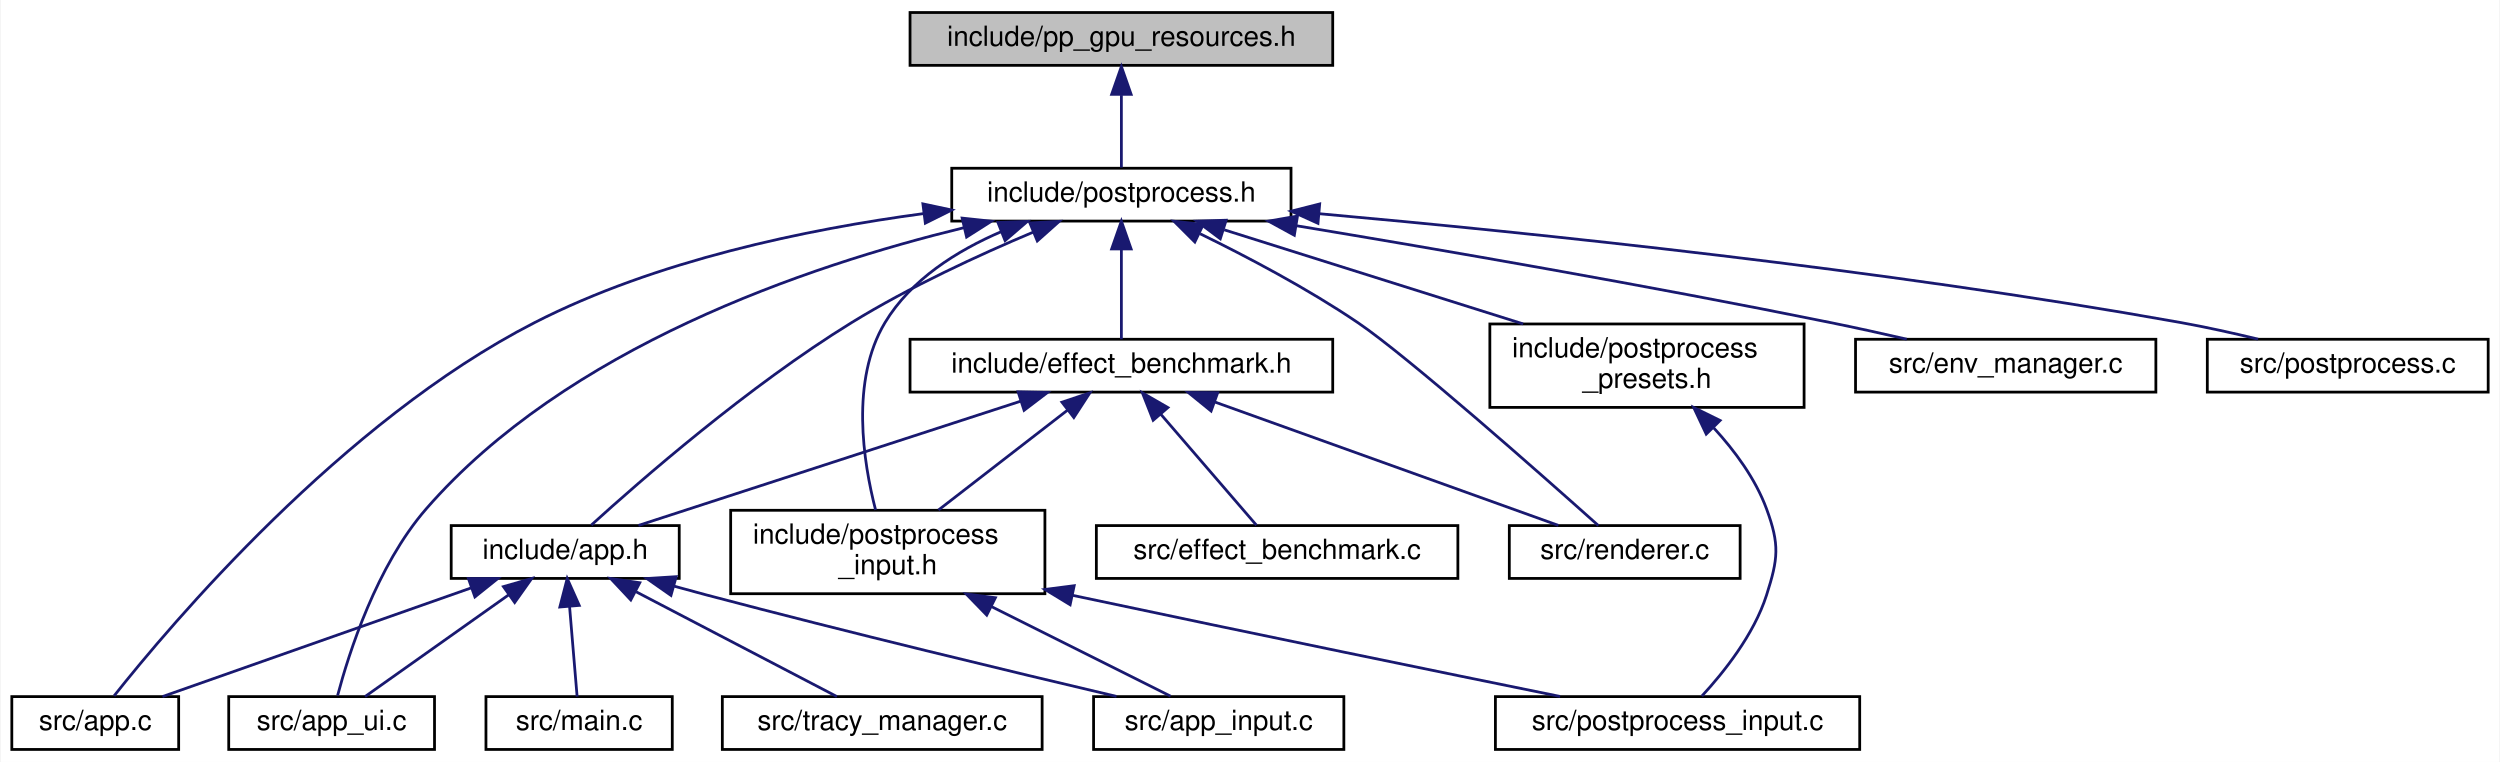
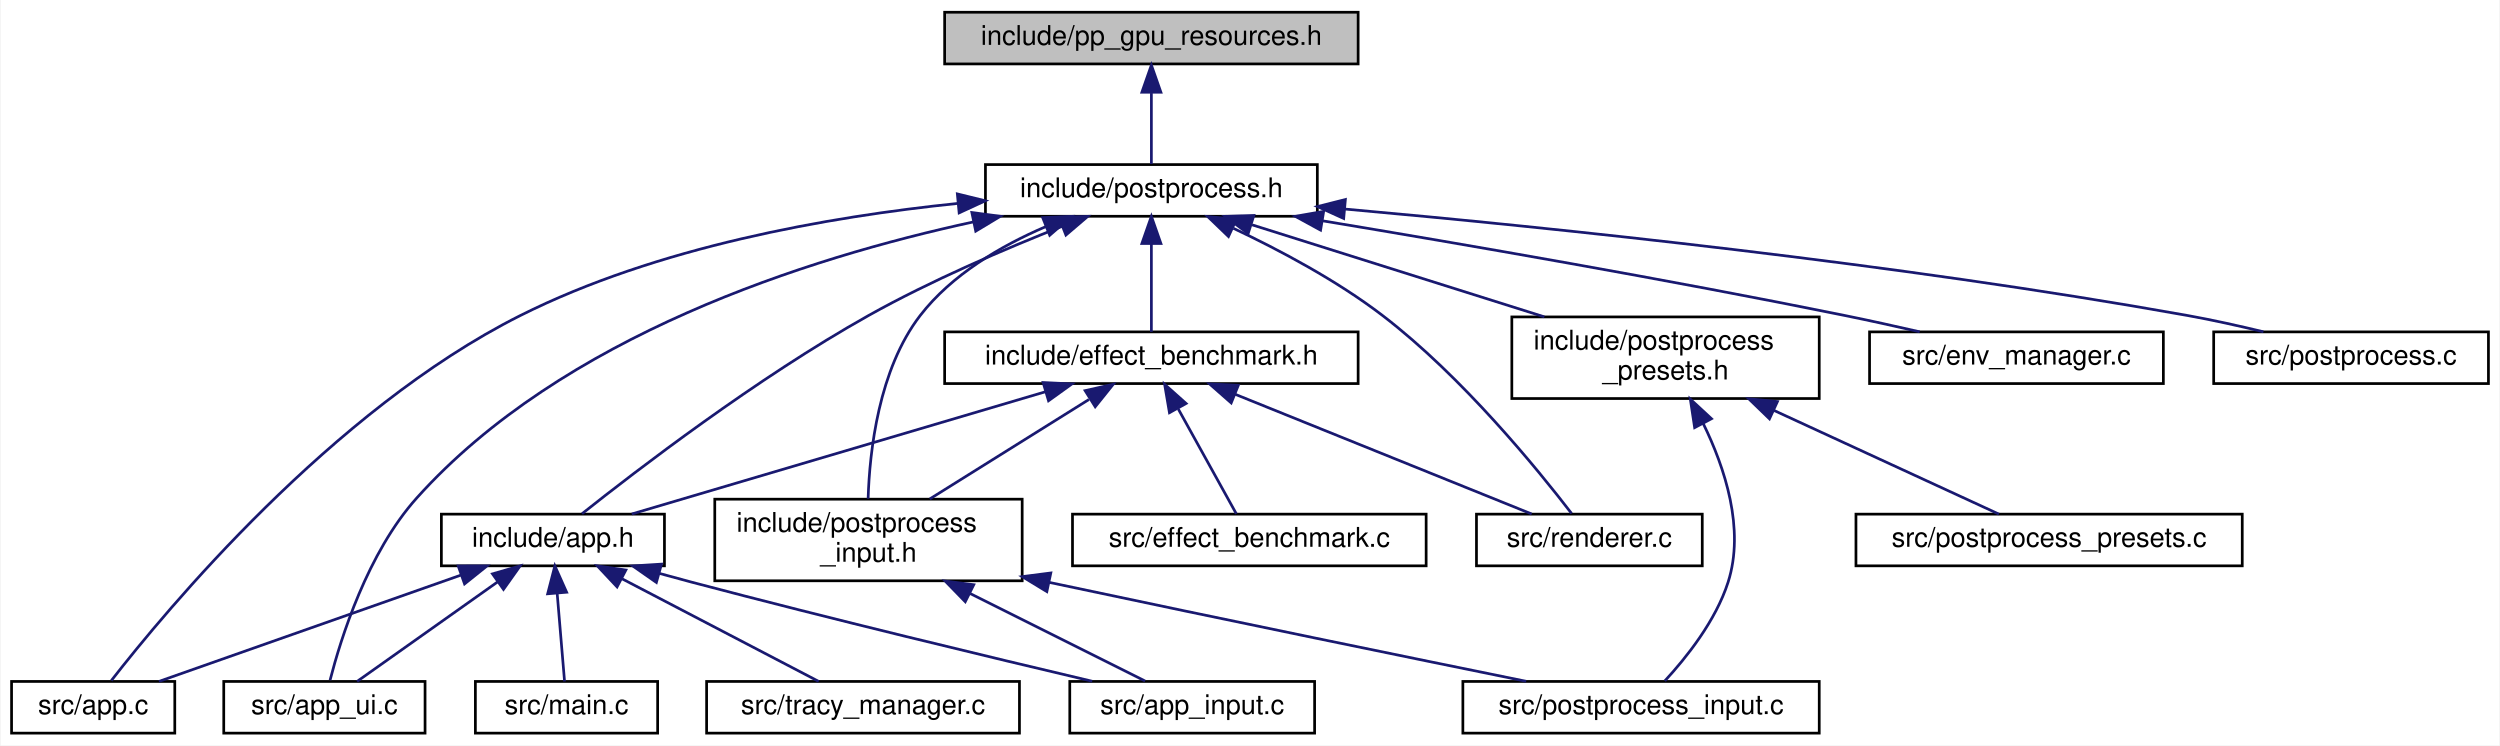
- <svg xmlns="http://www.w3.org/2000/svg" xmlns:xlink="http://www.w3.org/1999/xlink" width="899pt" height="274pt" viewBox="0.00 0.00 898.50 274.00">
+ <svg xmlns="http://www.w3.org/2000/svg" xmlns:xlink="http://www.w3.org/1999/xlink" width="919pt" height="274pt" viewBox="0.00 0.00 918.50 274.00">
  <g id="graph0" class="graph" transform="scale(1 1) rotate(0) translate(4 270)">
-     <polygon fill="white" stroke="transparent" points="-4,4 -4,-270 894.5,-270 894.5,4 -4,4" />
+     <polygon fill="white" stroke="transparent" points="-4,4 -4,-270 914.5,-270 914.5,4 -4,4" />
    <g id="node1" class="node">
      <g id="a_node1">
        <a xlink:title="GPU resource handles for the post-processing pipeline.">
-           <polygon fill="#bfbfbf" stroke="black" points="323,-246.5 323,-265.5 475,-265.5 475,-246.5 323,-246.5" />
-           <text text-anchor="middle" x="399" y="-253.5" font-family="Helvetica,sans-Serif" font-size="10.00">include/pp_gpu_resources.h</text>
+           <polygon fill="#bfbfbf" stroke="black" points="343,-246.5 343,-265.5 495,-265.5 495,-246.5 343,-246.5" />
+           <text text-anchor="middle" x="419" y="-253.5" font-family="Helvetica,sans-Serif" font-size="10.00">include/pp_gpu_resources.h</text>
        </a>
      </g>
    </g>
    <g id="node2" class="node">
      <g id="a_node2">
        <a xlink:href="postprocess_8h.html" target="_top" xlink:title="High-level post-processing pipeline and effects.">
-           <polygon fill="white" stroke="black" points="338,-190.5 338,-209.5 460,-209.5 460,-190.5 338,-190.5" />
-           <text text-anchor="middle" x="399" y="-197.5" font-family="Helvetica,sans-Serif" font-size="10.00">include/postprocess.h</text>
+           <polygon fill="white" stroke="black" points="358,-190.5 358,-209.5 480,-209.5 480,-190.5 358,-190.5" />
+           <text text-anchor="middle" x="419" y="-197.5" font-family="Helvetica,sans-Serif" font-size="10.00">include/postprocess.h</text>
        </a>
      </g>
    </g>
    <g id="edge1" class="edge">
-       <path fill="none" stroke="midnightblue" d="M399,-235.8C399,-226.91 399,-216.78 399,-209.75" />
-       <polygon fill="midnightblue" stroke="midnightblue" points="395.5,-236.08 399,-246.08 402.5,-236.08 395.5,-236.08" />
+       <path fill="none" stroke="midnightblue" d="M419,-235.8C419,-226.91 419,-216.78 419,-209.75" />
+       <polygon fill="midnightblue" stroke="midnightblue" points="415.5,-236.08 419,-246.08 422.5,-236.08 415.5,-236.08" />
    </g>
    <g id="node3" class="node">
      <g id="a_node3">
        <a xlink:href="app_8h.html" target="_top" xlink:title=" ">
          <polygon fill="white" stroke="black" points="158,-62 158,-81 240,-81 240,-62 158,-62" />
          <text text-anchor="middle" x="199" y="-69" font-family="Helvetica,sans-Serif" font-size="10.00">include/app.h</text>
        </a>
      </g>
    </g>
    <g id="edge2" class="edge">
-       <path fill="none" stroke="midnightblue" d="M367.35,-186.55C347.91,-178.37 322.83,-166.82 302,-154 264.91,-131.17 225.83,-97.04 208.38,-81.18" />
-       <polygon fill="midnightblue" stroke="midnightblue" points="366.09,-189.82 376.67,-190.4 368.76,-183.35 366.09,-189.82" />
+       <path fill="none" stroke="midnightblue" d="M386.24,-186.82C365.34,-178.57 337.97,-166.86 315,-154 273.98,-131.03 229.6,-96.97 209.7,-81.15" />
+       <polygon fill="midnightblue" stroke="midnightblue" points="385.04,-190.11 395.63,-190.47 387.58,-183.59 385.04,-190.11" />
    </g>
    <g id="node4" class="node">
      <g id="a_node4">
        <a xlink:href="app_8c.html" target="_top" xlink:title=" ">
          <polygon fill="white" stroke="black" points="0,-0.5 0,-19.5 60,-19.5 60,-0.5 0,-0.5" />
          <text text-anchor="middle" x="30" y="-7.5" font-family="Helvetica,sans-Serif" font-size="10.00">src/app.c</text>
        </a>
      </g>
    </g>
-     <g id="edge18" class="edge">
-       <path fill="none" stroke="midnightblue" d="M328,-193.21C285.53,-187.53 231.53,-176.27 188,-154 118.83,-118.62 56.82,-45.06 36.77,-19.76" />
-       <polygon fill="midnightblue" stroke="midnightblue" points="327.62,-196.69 337.98,-194.48 328.5,-189.75 327.62,-196.69" />
+     <g id="edge19" class="edge">
+       <path fill="none" stroke="midnightblue" d="M347.73,-195.21C300.1,-190.32 237.22,-179.21 187,-154 117.8,-119.27 56.49,-45.29 36.68,-19.83" />
+       <polygon fill="midnightblue" stroke="midnightblue" points="347.67,-198.72 357.95,-196.19 348.33,-191.75 347.67,-198.72" />
    </g>
    <g id="node6" class="node">
      <g id="a_node6">
        <a xlink:href="app__ui_8c.html" target="_top" xlink:title=" ">
          <polygon fill="white" stroke="black" points="78,-0.5 78,-19.5 152,-19.5 152,-0.5 78,-0.5" />
          <text text-anchor="middle" x="115" y="-7.5" font-family="Helvetica,sans-Serif" font-size="10.00">src/app_ui.c</text>
        </a>
      </g>
    </g>
-     <g id="edge19" class="edge">
-       <path fill="none" stroke="midnightblue" d="M342.37,-188.12C285.52,-174.29 199.36,-144.88 149,-87 131.16,-66.5 121.19,-35.12 117.15,-19.9" />
-       <polygon fill="midnightblue" stroke="midnightblue" points="341.74,-191.57 352.27,-190.45 343.34,-184.76 341.74,-191.57" />
+     <g id="edge20" class="edge">
+       <path fill="none" stroke="midnightblue" d="M353.55,-188.42C292.29,-175.14 202.41,-146.45 149,-87 130.84,-66.79 121.02,-35.27 117.08,-19.96" />
+       <polygon fill="midnightblue" stroke="midnightblue" points="353,-191.88 363.5,-190.5 354.43,-185.03 353,-191.88" />
    </g>
    <g id="node9" class="node">
      <g id="a_node9">
        <a xlink:href="effect__benchmark_8h.html" target="_top" xlink:title="Automated A/B GPU cost measurement for individual postprocess effects.">
-           <polygon fill="white" stroke="black" points="323,-129 323,-148 475,-148 475,-129 323,-129" />
-           <text text-anchor="middle" x="399" y="-136" font-family="Helvetica,sans-Serif" font-size="10.00">include/effect_benchmark.h</text>
+           <polygon fill="white" stroke="black" points="343,-129 343,-148 495,-148 495,-129 343,-129" />
+           <text text-anchor="middle" x="419" y="-136" font-family="Helvetica,sans-Serif" font-size="10.00">include/effect_benchmark.h</text>
        </a>
      </g>
    </g>
    <g id="edge8" class="edge">
-       <path fill="none" stroke="midnightblue" d="M399,-180.32C399,-169.5 399,-156.4 399,-148.01" />
-       <polygon fill="midnightblue" stroke="midnightblue" points="395.5,-180.48 399,-190.48 402.5,-180.48 395.5,-180.48" />
+       <path fill="none" stroke="midnightblue" d="M419,-180.32C419,-169.5 419,-156.4 419,-148.01" />
+       <polygon fill="midnightblue" stroke="midnightblue" points="415.5,-180.48 419,-190.48 422.5,-180.48 415.5,-180.48" />
    </g>
    <g id="node10" class="node">
      <g id="a_node10">
        <a xlink:href="postprocess__input_8h.html" target="_top" xlink:title=" ">
          <polygon fill="white" stroke="black" points="258.5,-56.5 258.5,-86.5 371.5,-86.5 371.5,-56.5 258.5,-56.5" />
          <text text-anchor="start" x="266.5" y="-74.5" font-family="Helvetica,sans-Serif" font-size="10.00">include/postprocess</text>
          <text text-anchor="middle" x="315" y="-63.5" font-family="Helvetica,sans-Serif" font-size="10.00">_input.h</text>
        </a>
      </g>
    </g>
    <g id="edge15" class="edge">
-       <path fill="none" stroke="midnightblue" d="M355.87,-186.73C339.83,-179.84 323.29,-169.43 314,-154 301.52,-133.27 306.16,-103.87 310.61,-86.63" />
-       <polygon fill="midnightblue" stroke="midnightblue" points="354.61,-189.99 365.2,-190.39 357.17,-183.48 354.61,-189.99" />
+       <path fill="none" stroke="midnightblue" d="M380.14,-186.68C363.64,-179.59 345.59,-169.04 334,-154 318.75,-134.2 315.41,-104.22 314.87,-86.67" />
+       <polygon fill="midnightblue" stroke="midnightblue" points="379.03,-190.01 389.62,-190.46 381.63,-183.51 379.03,-190.01" />
    </g>
    <g id="node13" class="node">
      <g id="a_node13">
        <a xlink:href="renderer_8c.html" target="_top" xlink:title=" ">
          <polygon fill="white" stroke="black" points="538.5,-62 538.5,-81 621.5,-81 621.5,-62 538.5,-62" />
          <text text-anchor="middle" x="580" y="-69" font-family="Helvetica,sans-Serif" font-size="10.00">src/renderer.c</text>
        </a>
      </g>
    </g>
-     <g id="edge22" class="edge">
-       <path fill="none" stroke="midnightblue" d="M427.28,-185.95C444.25,-177.66 465.97,-166.21 484,-154 502.01,-141.8 550.03,-99.32 570.52,-81.01" />
-       <polygon fill="midnightblue" stroke="midnightblue" points="425.41,-182.97 417.91,-190.45 428.44,-189.28 425.41,-182.97" />
+     <g id="edge23" class="edge">
+       <path fill="none" stroke="midnightblue" d="M449.15,-186.07C466.09,-178.08 487.16,-166.9 504,-154 533.34,-131.53 561.2,-97.22 573.46,-81.25" />
+       <polygon fill="midnightblue" stroke="midnightblue" points="447.34,-183.05 439.71,-190.39 450.26,-189.41 447.34,-183.05" />
    </g>
    <g id="node14" class="node">
      <g id="a_node14">
-         <a xlink:href="postprocess__presets_8h.html" target="_top" xlink:title="Predefined configurations for the post-processing pipeline.">
-           <polygon fill="white" stroke="black" points="531.5,-123.5 531.5,-153.5 644.5,-153.5 644.5,-123.5 531.5,-123.5" />
-           <text text-anchor="start" x="539.5" y="-141.5" font-family="Helvetica,sans-Serif" font-size="10.00">include/postprocess</text>
-           <text text-anchor="middle" x="588" y="-130.5" font-family="Helvetica,sans-Serif" font-size="10.00">_presets.h</text>
+         <a xlink:href="postprocess__presets_8h.html" target="_top" xlink:title="Extern declarations for predefined post-processing pipeline presets.">
+           <polygon fill="white" stroke="black" points="551.5,-123.5 551.5,-153.5 664.5,-153.5 664.5,-123.5 551.5,-123.5" />
+           <text text-anchor="start" x="559.5" y="-141.5" font-family="Helvetica,sans-Serif" font-size="10.00">include/postprocess</text>
+           <text text-anchor="middle" x="608" y="-130.5" font-family="Helvetica,sans-Serif" font-size="10.00">_presets.h</text>
        </a>
      </g>
    </g>
    <g id="edge16" class="edge">
-       <path fill="none" stroke="midnightblue" d="M435.98,-187.36C466.78,-177.66 510.73,-163.83 543.46,-153.52" />
-       <polygon fill="midnightblue" stroke="midnightblue" points="434.57,-184.13 426.08,-190.48 436.67,-190.81 434.57,-184.13" />
-     </g>
-     <g id="node15" class="node">
-       <g id="a_node15">
-         <a xlink:href="env__manager_8c.html" target="_top" xlink:title=" ">
-           <polygon fill="white" stroke="black" points="663,-129 663,-148 771,-148 771,-129 663,-129" />
-           <text text-anchor="middle" x="717" y="-136" font-family="Helvetica,sans-Serif" font-size="10.00">src/env_manager.c</text>
-         </a>
-       </g>
-     </g>
-     <g id="edge20" class="edge">
-       <path fill="none" stroke="midnightblue" d="M461.92,-188.83C513.63,-180.24 588.74,-167.26 654,-154 662.91,-152.19 672.49,-150.07 681.42,-148.03" />
-       <polygon fill="midnightblue" stroke="midnightblue" points="461.19,-185.4 451.89,-190.48 462.33,-192.3 461.19,-185.4" />
+       <path fill="none" stroke="midnightblue" d="M455.98,-187.36C486.78,-177.66 530.73,-163.83 563.46,-153.52" />
+       <polygon fill="midnightblue" stroke="midnightblue" points="454.57,-184.13 446.08,-190.48 456.67,-190.81 454.57,-184.13" />
    </g>
    <g id="node16" class="node">
      <g id="a_node16">
+         <a xlink:href="env__manager_8c.html" target="_top" xlink:title=" ">
+           <polygon fill="white" stroke="black" points="683,-129 683,-148 791,-148 791,-129 683,-129" />
+           <text text-anchor="middle" x="737" y="-136" font-family="Helvetica,sans-Serif" font-size="10.00">src/env_manager.c</text>
+         </a>
+       </g>
+     </g>
+     <g id="edge21" class="edge">
+       <path fill="none" stroke="midnightblue" d="M481.92,-188.83C533.63,-180.24 608.74,-167.26 674,-154 682.91,-152.19 692.49,-150.07 701.42,-148.03" />
+       <polygon fill="midnightblue" stroke="midnightblue" points="481.19,-185.4 471.89,-190.48 482.33,-192.3 481.19,-185.4" />
+     </g>
+     <g id="node17" class="node">
+       <g id="a_node17">
        <a xlink:href="postprocess_8c.html" target="_top" xlink:title=" ">
-           <polygon fill="white" stroke="black" points="789.5,-129 789.5,-148 890.5,-148 890.5,-129 789.5,-129" />
-           <text text-anchor="middle" x="840" y="-136" font-family="Helvetica,sans-Serif" font-size="10.00">src/postprocess.c</text>
-         </a>
-       </g>
-     </g>
-     <g id="edge21" class="edge">
-       <path fill="none" stroke="midnightblue" d="M470.08,-193.16C546.89,-186.26 672.71,-173.23 780,-154 789.07,-152.37 798.82,-150.2 807.77,-148.04" />
-       <polygon fill="midnightblue" stroke="midnightblue" points="469.69,-189.69 460.04,-194.06 470.31,-196.66 469.69,-189.69" />
+           <polygon fill="white" stroke="black" points="809.5,-129 809.5,-148 910.5,-148 910.5,-129 809.5,-129" />
+           <text text-anchor="middle" x="860" y="-136" font-family="Helvetica,sans-Serif" font-size="10.00">src/postprocess.c</text>
+         </a>
+       </g>
+     </g>
+     <g id="edge22" class="edge">
+       <path fill="none" stroke="midnightblue" d="M490.08,-193.16C566.89,-186.26 692.71,-173.23 800,-154 809.07,-152.37 818.82,-150.2 827.77,-148.04" />
+       <polygon fill="midnightblue" stroke="midnightblue" points="489.69,-189.69 480.04,-194.06 490.31,-196.66 489.69,-189.69" />
    </g>
    <g id="edge3" class="edge">
      <path fill="none" stroke="midnightblue" d="M165.15,-58.58C132.3,-47.02 83.26,-29.75 54.17,-19.51" />
      <polygon fill="midnightblue" stroke="midnightblue" points="164.19,-61.96 174.79,-61.98 166.52,-55.35 164.19,-61.96" />
    </g>
    <g id="node5" class="node">
      <g id="a_node5">
        <a xlink:href="app__input_8c.html" target="_top" xlink:title=" ">
          <polygon fill="white" stroke="black" points="389,-0.5 389,-19.5 479,-19.5 479,-0.5 389,-0.5" />
          <text text-anchor="middle" x="434" y="-7.5" font-family="Helvetica,sans-Serif" font-size="10.00">src/app_input.c</text>
        </a>
      </g>
    </g>
    <g id="edge4" class="edge">
      <path fill="none" stroke="midnightblue" d="M238.16,-59.21C242.16,-58.1 246.16,-57.02 250,-56 300.87,-42.55 360.03,-28.34 397.24,-19.57" />
      <polygon fill="midnightblue" stroke="midnightblue" points="237.03,-55.89 228.34,-61.96 238.92,-62.63 237.03,-55.89" />
    </g>
    <g id="edge5" class="edge">
      <path fill="none" stroke="midnightblue" d="M178.69,-56.11C162.53,-44.67 140.48,-29.05 127.01,-19.51" />
      <polygon fill="midnightblue" stroke="midnightblue" points="176.78,-59.05 186.96,-61.98 180.83,-53.34 176.78,-59.05" />
    </g>
    <g id="node7" class="node">
      <g id="a_node7">
        <a xlink:href="main_8c.html" target="_top" xlink:title=" ">
          <polygon fill="white" stroke="black" points="170.5,-0.5 170.5,-19.5 237.5,-19.5 237.5,-0.5 170.5,-0.5" />
          <text text-anchor="middle" x="204" y="-7.5" font-family="Helvetica,sans-Serif" font-size="10.00">src/main.c</text>
        </a>
      </g>
    </g>
    <g id="edge6" class="edge">
      <path fill="none" stroke="midnightblue" d="M200.57,-51.82C201.48,-41 202.58,-27.9 203.28,-19.51" />
      <polygon fill="midnightblue" stroke="midnightblue" points="197.07,-51.72 199.72,-61.98 204.04,-52.3 197.07,-51.72" />
    </g>
    <g id="node8" class="node">
      <g id="a_node8">
        <a xlink:href="tracy__manager_8c.html" target="_top" xlink:title=" ">
          <polygon fill="white" stroke="black" points="255.5,-0.5 255.5,-19.5 370.5,-19.5 370.5,-0.5 255.5,-0.5" />
          <text text-anchor="middle" x="313" y="-7.5" font-family="Helvetica,sans-Serif" font-size="10.00">src/tracy_manager.c</text>
        </a>
      </g>
    </g>
    <g id="edge7" class="edge">
      <path fill="none" stroke="midnightblue" d="M224.46,-57.21C246.54,-45.69 277.83,-29.36 296.7,-19.51" />
      <polygon fill="midnightblue" stroke="midnightblue" points="222.58,-54.25 215.33,-61.98 225.82,-60.45 222.58,-54.25" />
    </g>
    <g id="edge9" class="edge">
-       <path fill="none" stroke="midnightblue" d="M362.89,-125.77C323.27,-112.89 260.6,-92.52 225.35,-81.06" />
-       <polygon fill="midnightblue" stroke="midnightblue" points="361.85,-129.11 372.44,-128.87 364.01,-122.45 361.85,-129.11" />
+       <path fill="none" stroke="midnightblue" d="M380.11,-126.01C336.57,-113.15 267.01,-92.59 227.98,-81.06" />
+       <polygon fill="midnightblue" stroke="midnightblue" points="379.2,-129.39 389.79,-128.87 381.19,-122.68 379.2,-129.39" />
    </g>
    <g id="edge10" class="edge">
-       <path fill="none" stroke="midnightblue" d="M379.67,-122.54C365.69,-111.73 346.92,-97.2 333.21,-86.59" />
-       <polygon fill="midnightblue" stroke="midnightblue" points="377.62,-125.38 387.67,-128.73 381.9,-119.85 377.62,-125.38" />
+       <path fill="none" stroke="midnightblue" d="M396.04,-123.15C378.64,-112.27 354.84,-97.4 337.54,-86.59" />
+       <polygon fill="midnightblue" stroke="midnightblue" points="394.64,-126.4 404.97,-128.73 398.35,-120.47 394.64,-126.4" />
    </g>
    <g id="node12" class="node">
      <g id="a_node12">
        <a xlink:href="effect__benchmark_8c.html" target="_top" xlink:title="Automated A/B GPU cost measurement for postprocess effects.">
          <polygon fill="white" stroke="black" points="390,-62 390,-81 520,-81 520,-62 390,-62" />
          <text text-anchor="middle" x="455" y="-69" font-family="Helvetica,sans-Serif" font-size="10.00">src/effect_benchmark.c</text>
        </a>
      </g>
    </g>
    <g id="edge13" class="edge">
-       <path fill="none" stroke="midnightblue" d="M413.1,-121.13C424.05,-108.42 438.8,-91.3 447.57,-81.13" />
-       <polygon fill="midnightblue" stroke="midnightblue" points="410.43,-118.87 406.55,-128.73 415.73,-123.44 410.43,-118.87" />
+       <path fill="none" stroke="midnightblue" d="M428.88,-119.66C435.82,-107.13 444.8,-90.91 450.22,-81.13" />
+       <polygon fill="midnightblue" stroke="midnightblue" points="425.64,-118.29 423.86,-128.73 431.76,-121.68 425.64,-118.29" />
    </g>
    <g id="edge14" class="edge">
-       <path fill="none" stroke="midnightblue" d="M432.59,-125.44C468.5,-112.54 524.52,-92.42 556.15,-81.06" />
-       <polygon fill="midnightblue" stroke="midnightblue" points="431.26,-122.19 423.04,-128.87 433.63,-128.78 431.26,-122.19" />
+       <path fill="none" stroke="midnightblue" d="M449.7,-125.1C481.67,-112.2 530.89,-92.33 558.79,-81.06" />
+       <polygon fill="midnightblue" stroke="midnightblue" points="448.34,-121.88 440.38,-128.87 450.96,-128.37 448.34,-121.88" />
    </g>
    <g id="edge11" class="edge">
      <path fill="none" stroke="midnightblue" d="M352.41,-51.8C373.91,-41.04 399.91,-28.05 416.68,-19.66" />
      <polygon fill="midnightblue" stroke="midnightblue" points="350.58,-48.8 343.2,-56.4 353.71,-55.06 350.58,-48.8" />
    </g>
    <g id="node11" class="node">
      <g id="a_node11">
        <a xlink:href="postprocess__input_8c.html" target="_top" xlink:title=" ">
          <polygon fill="white" stroke="black" points="533.5,-0.5 533.5,-19.5 664.5,-19.5 664.5,-0.5 533.5,-0.5" />
          <text text-anchor="middle" x="599" y="-7.5" font-family="Helvetica,sans-Serif" font-size="10.00">src/postprocess_input.c</text>
        </a>
      </g>
    </g>
    <g id="edge12" class="edge">
      <path fill="none" stroke="midnightblue" d="M381.43,-55.92C448.62,-41.65 514.89,-28.07 556.77,-19.55" />
      <polygon fill="midnightblue" stroke="midnightblue" points="380.57,-52.53 371.52,-58.03 382.03,-59.38 380.57,-52.53" />
    </g>
    <g id="edge17" class="edge">
-       <path fill="none" stroke="midnightblue" d="M612,-116.14C619.59,-107.88 627.02,-97.81 631,-87 635.76,-74.07 635.19,-69.12 631,-56 626.45,-41.75 615.56,-28.16 607.75,-19.71" />
-       <polygon fill="midnightblue" stroke="midnightblue" points="609.31,-113.89 604.8,-123.47 614.3,-118.8 609.31,-113.89" />
+       <path fill="none" stroke="midnightblue" d="M621.81,-114.4C629.84,-98.02 637.24,-75.55 631,-56 626.45,-41.75 615.56,-28.16 607.75,-19.71" />
+       <polygon fill="midnightblue" stroke="midnightblue" points="618.7,-112.8 617.11,-123.28 624.89,-116.08 618.7,-112.8" />
+     </g>
+     <g id="node15" class="node">
+       <g id="a_node15">
+         <a xlink:href="postprocess__presets_8c.html" target="_top" xlink:title="Definitions of predefined post-processing pipeline configurations.">
+           <polygon fill="white" stroke="black" points="678,-62 678,-81 820,-81 820,-62 678,-62" />
+           <text text-anchor="middle" x="749" y="-69" font-family="Helvetica,sans-Serif" font-size="10.00">src/postprocess_presets.c</text>
+         </a>
+       </g>
+     </g>
+     <g id="edge18" class="edge">
+       <path fill="none" stroke="midnightblue" d="M647.85,-119.13C674.98,-106.62 709.65,-90.64 730.55,-81.01" />
+       <polygon fill="midnightblue" stroke="midnightblue" points="646.21,-116.03 638.59,-123.4 649.14,-122.39 646.21,-116.03" />
    </g>
  </g>
</svg>
